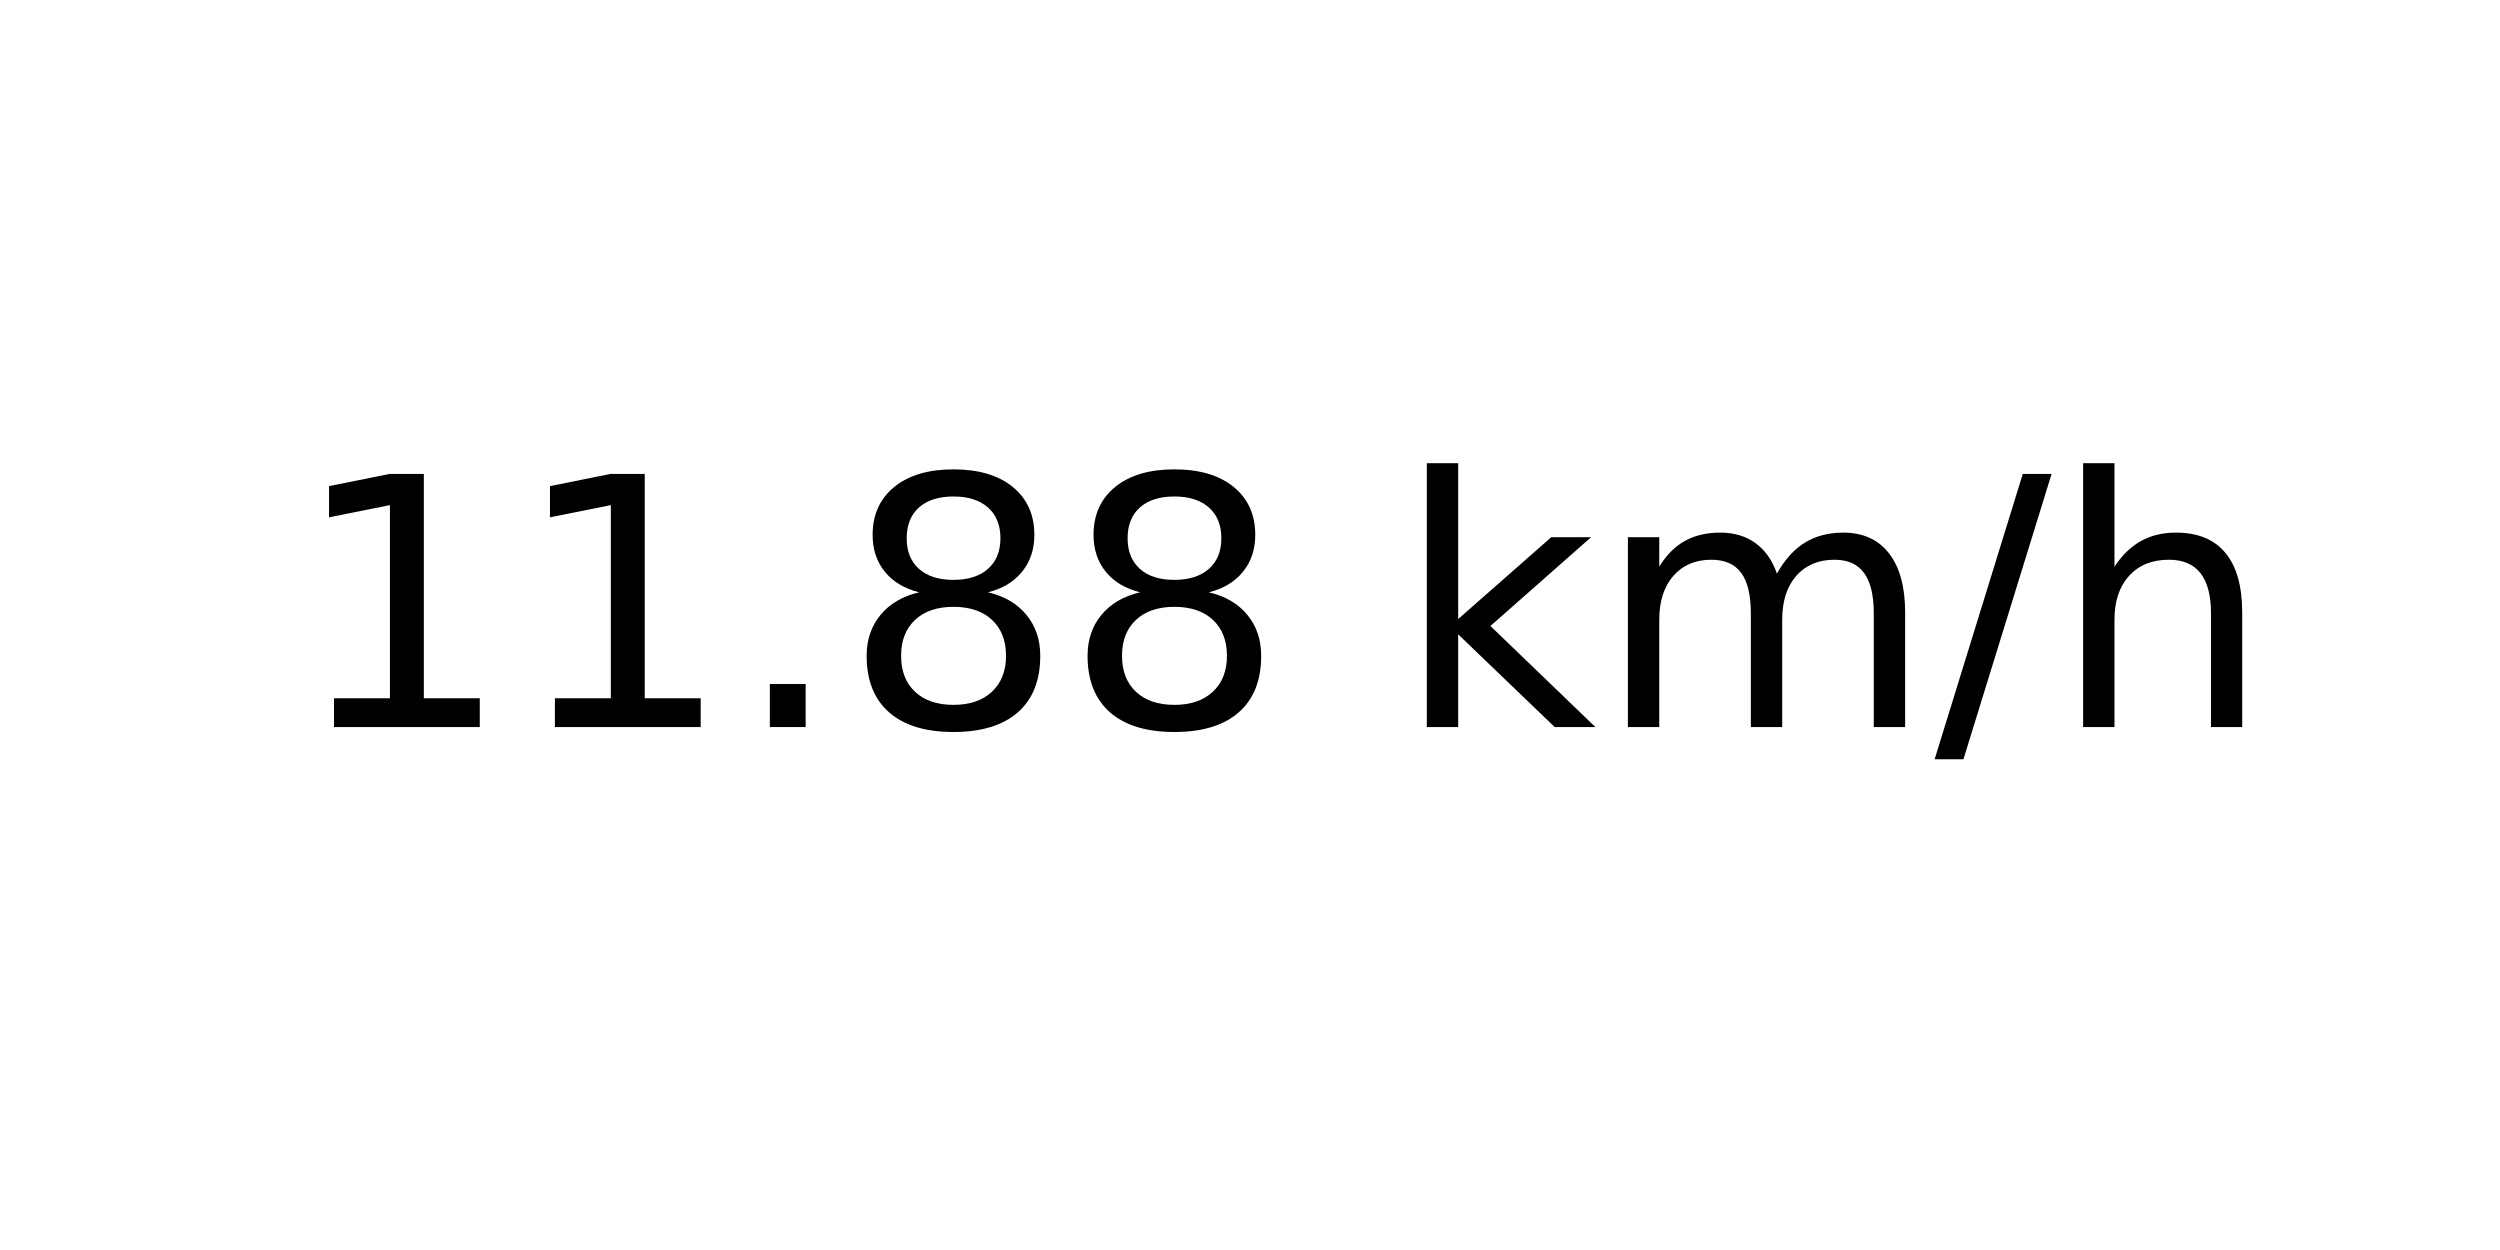
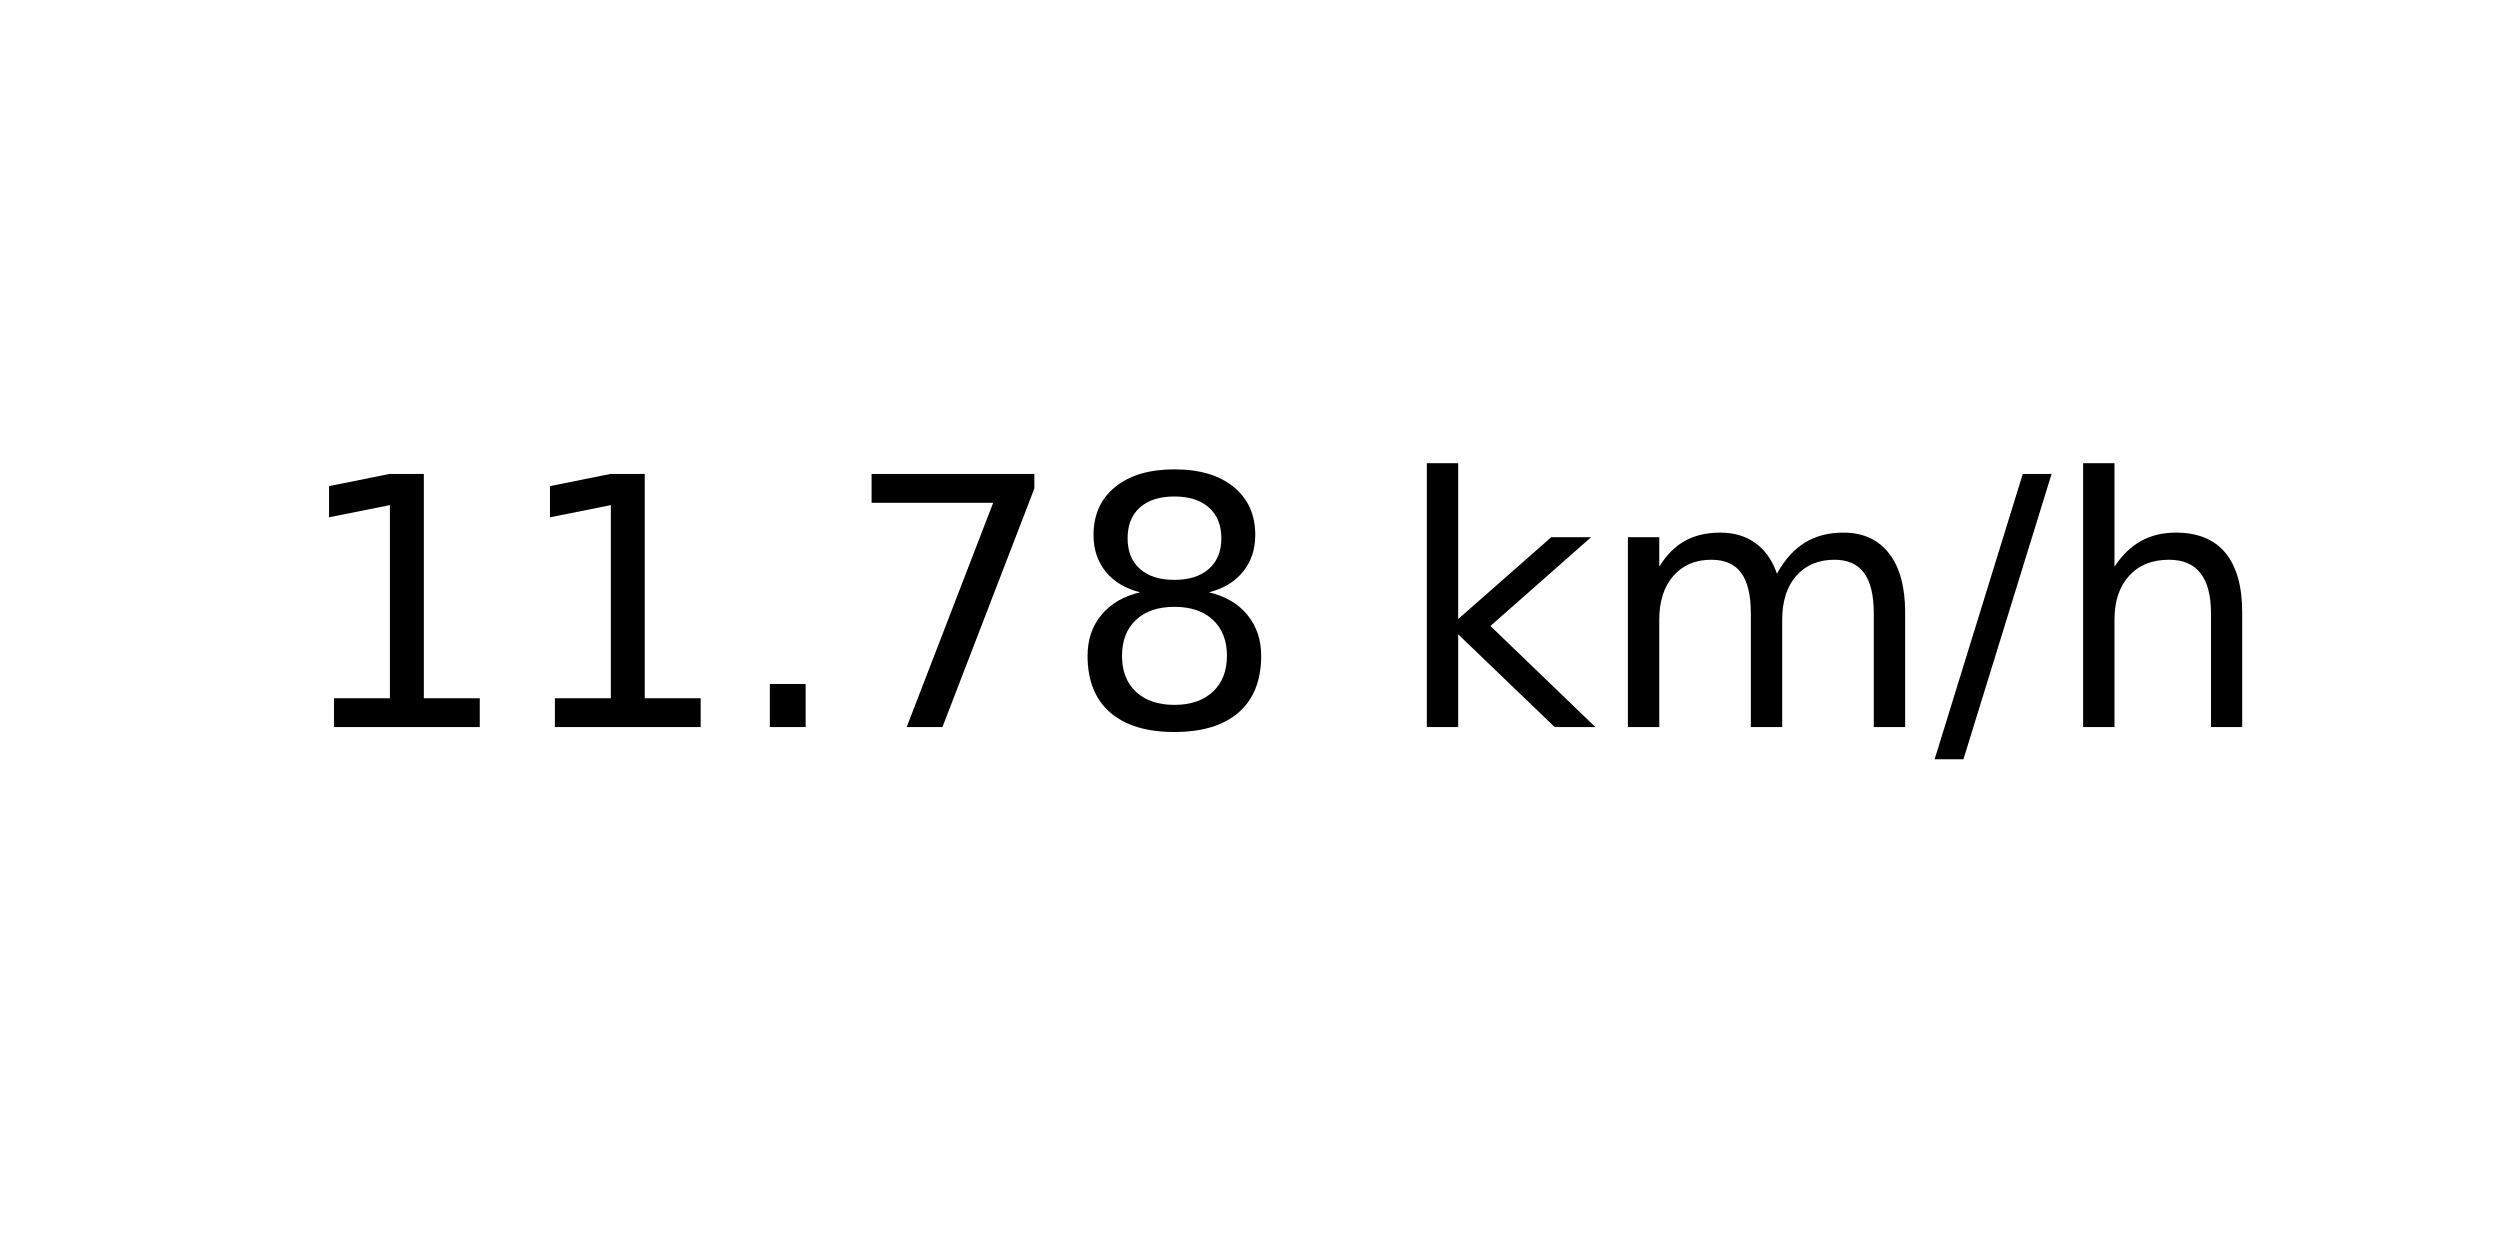
<svg xmlns="http://www.w3.org/2000/svg" xmlns:xlink="http://www.w3.org/1999/xlink" width="72pt" height="36pt" viewBox="0 0 72 36" version="1.1">
  <defs>
    <style type="text/css">*{stroke-linejoin: round; stroke-linecap: butt}</style>
  </defs>
  <g id="figure_1">
    <g id="axes_1">
      <g id="text_1">
        <g transform="translate(8.378125 20.93937) scale(0.1 -0.1)">
          <defs>
            <path id="DejaVuSans-31" d="M 794 531  L 1825 531  L 1825 4091  L 703 3866  L 703 4441  L 1819 4666  L 2450 4666  L 2450 531  L 3481 531  L 3481 0  L 794 0  L 794 531  z " transform="scale(0.015625)" />
            <path id="DejaVuSans-2e" d="M 684 794  L 1344 794  L 1344 0  L 684 0  L 684 794  z " transform="scale(0.015625)" />
+             <path id="DejaVuSans-37" d="M 525 4666  L 3525 4666  L 3525 4397  L 1831 0  L 1172 0  L 2766 4134  L 525 4134  L 525 4666  z " transform="scale(0.015625)" />
            <path id="DejaVuSans-38" d="M 2034 2216  Q 1584 2216 1326 1975  Q 1069 1734 1069 1313  Q 1069 891 1326 650  Q 1584 409 2034 409  Q 2484 409 2743 651  Q 3003 894 3003 1313  Q 3003 1734 2745 1975  Q 2488 2216 2034 2216  z M 1403 2484  Q 997 2584 770 2862  Q 544 3141 544 3541  Q 544 4100 942 4425  Q 1341 4750 2034 4750  Q 2731 4750 3128 4425  Q 3525 4100 3525 3541  Q 3525 3141 3298 2862  Q 3072 2584 2669 2484  Q 3125 2378 3379 2068  Q 3634 1759 3634 1313  Q 3634 634 3220 271  Q 2806 -91 2034 -91  Q 1263 -91 848 271  Q 434 634 434 1313  Q 434 1759 690 2068  Q 947 2378 1403 2484  z M 1172 3481  Q 1172 3119 1398 2916  Q 1625 2713 2034 2713  Q 2441 2713 2670 2916  Q 2900 3119 2900 3481  Q 2900 3844 2670 4047  Q 2441 4250 2034 4250  Q 1625 4250 1398 4047  Q 1172 3844 1172 3481  z " transform="scale(0.015625)" />
            <path id="DejaVuSans-20" transform="scale(0.015625)" />
            <path id="DejaVuSans-6b" d="M 581 4863  L 1159 4863  L 1159 1991  L 2875 3500  L 3609 3500  L 1753 1863  L 3688 0  L 2938 0  L 1159 1709  L 1159 0  L 581 0  L 581 4863  z " transform="scale(0.015625)" />
            <path id="DejaVuSans-6d" d="M 3328 2828  Q 3544 3216 3844 3400  Q 4144 3584 4550 3584  Q 5097 3584 5394 3201  Q 5691 2819 5691 2113  L 5691 0  L 5113 0  L 5113 2094  Q 5113 2597 4934 2840  Q 4756 3084 4391 3084  Q 3944 3084 3684 2787  Q 3425 2491 3425 1978  L 3425 0  L 2847 0  L 2847 2094  Q 2847 2600 2669 2842  Q 2491 3084 2119 3084  Q 1678 3084 1418 2786  Q 1159 2488 1159 1978  L 1159 0  L 581 0  L 581 3500  L 1159 3500  L 1159 2956  Q 1356 3278 1631 3431  Q 1906 3584 2284 3584  Q 2666 3584 2933 3390  Q 3200 3197 3328 2828  z " transform="scale(0.015625)" />
            <path id="DejaVuSans-2f" d="M 1625 4666  L 2156 4666  L 531 -594  L 0 -594  L 1625 4666  z " transform="scale(0.015625)" />
            <path id="DejaVuSans-68" d="M 3513 2113  L 3513 0  L 2938 0  L 2938 2094  Q 2938 2591 2744 2837  Q 2550 3084 2163 3084  Q 1697 3084 1428 2787  Q 1159 2491 1159 1978  L 1159 0  L 581 0  L 581 4863  L 1159 4863  L 1159 2956  Q 1366 3272 1645 3428  Q 1925 3584 2291 3584  Q 2894 3584 3203 3211  Q 3513 2838 3513 2113  z " transform="scale(0.015625)" />
          </defs>
          <use xlink:href="#DejaVuSans-31" />
          <use xlink:href="#DejaVuSans-31" x="63.623" />
          <use xlink:href="#DejaVuSans-2e" x="127.246" />
-           <use xlink:href="#DejaVuSans-38" x="159.033" />
+           <use xlink:href="#DejaVuSans-37" x="159.033" />
          <use xlink:href="#DejaVuSans-38" x="222.656" />
          <use xlink:href="#DejaVuSans-20" x="286.279" />
          <use xlink:href="#DejaVuSans-6b" x="318.066" />
          <use xlink:href="#DejaVuSans-6d" x="375.977" />
          <use xlink:href="#DejaVuSans-2f" x="473.389" />
          <use xlink:href="#DejaVuSans-68" x="507.08" />
        </g>
      </g>
    </g>
  </g>
</svg>
